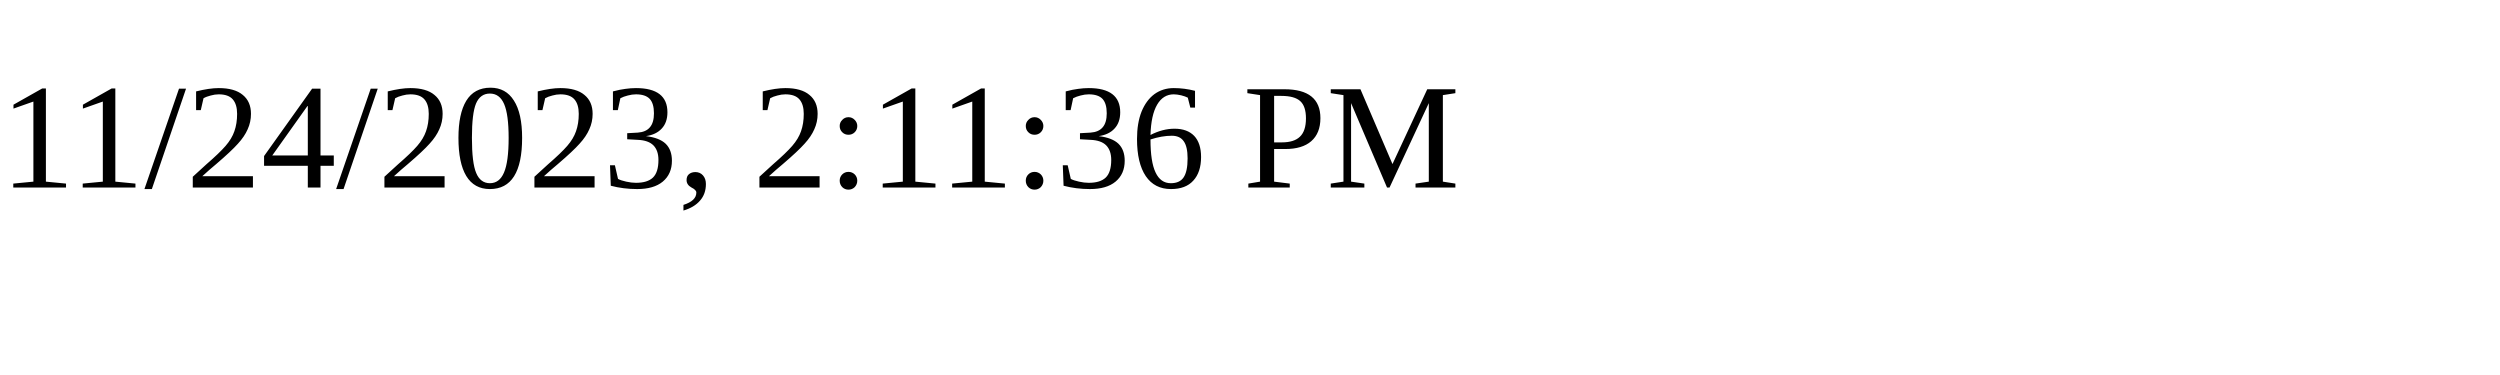
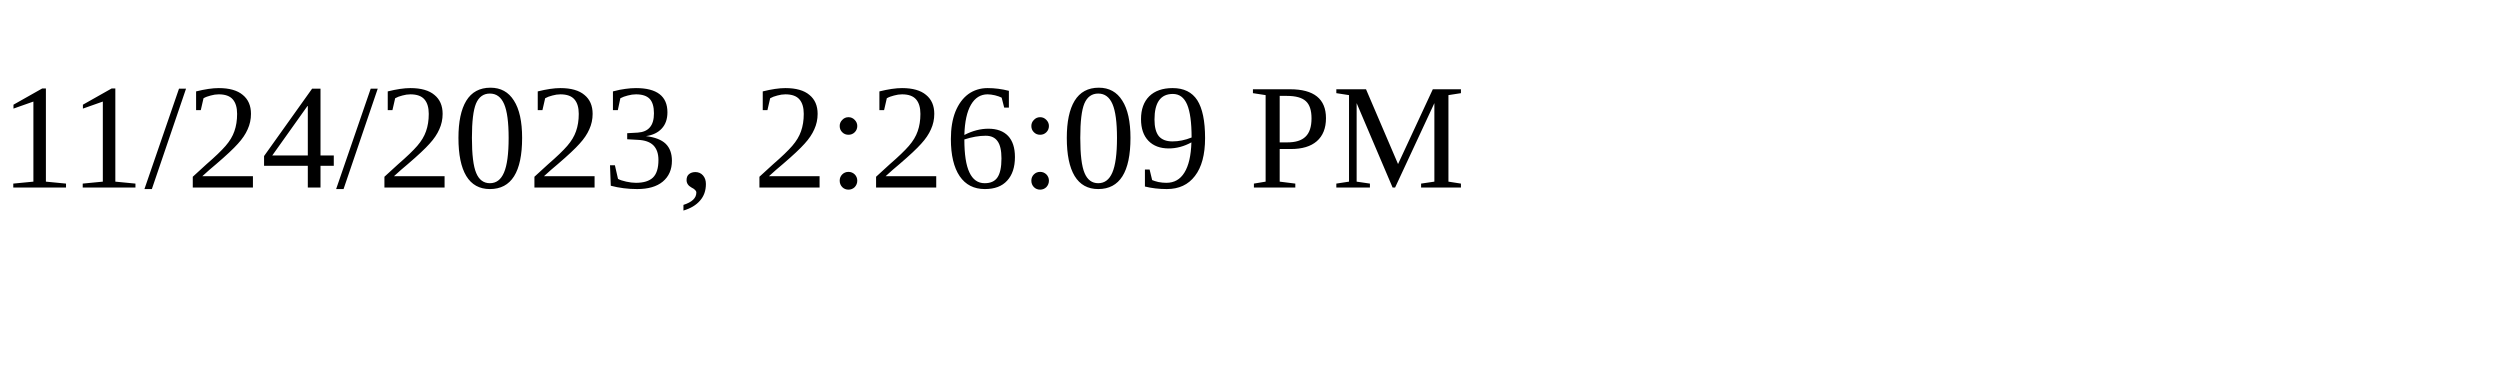
<svg xmlns="http://www.w3.org/2000/svg" height="30" width="200">
-   <text x="0" y="15">11/24/2023, 2:11:36 PM</text>
+   <text x="0" y="15">11/24/2023, 2:26:09 PM</text>
</svg>
